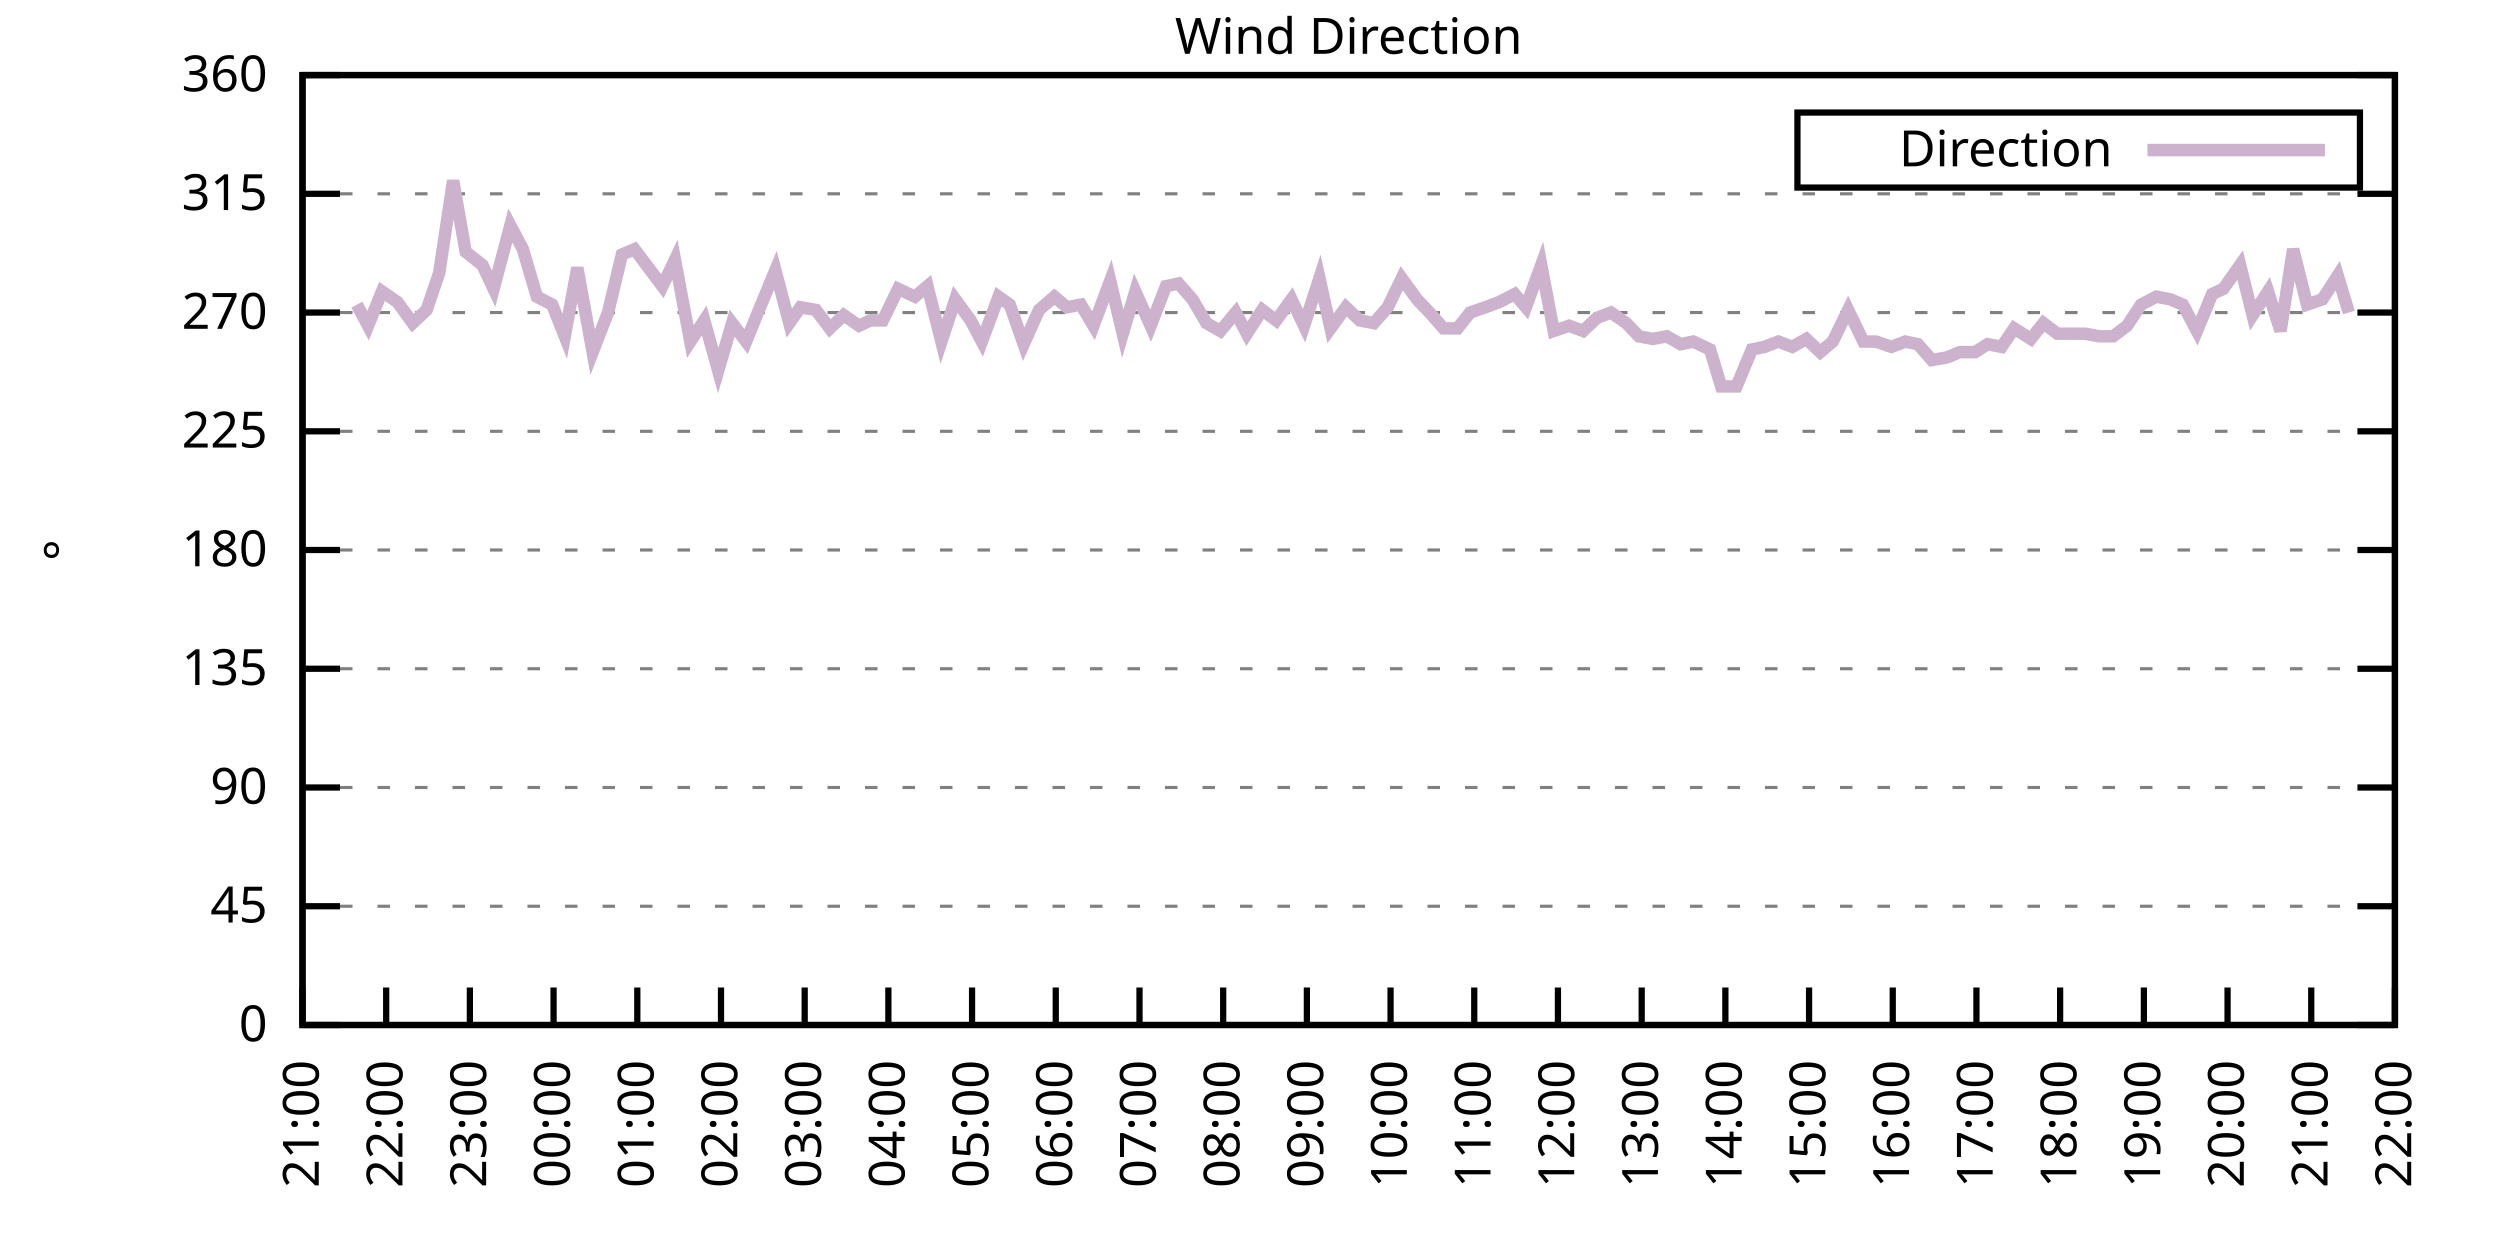
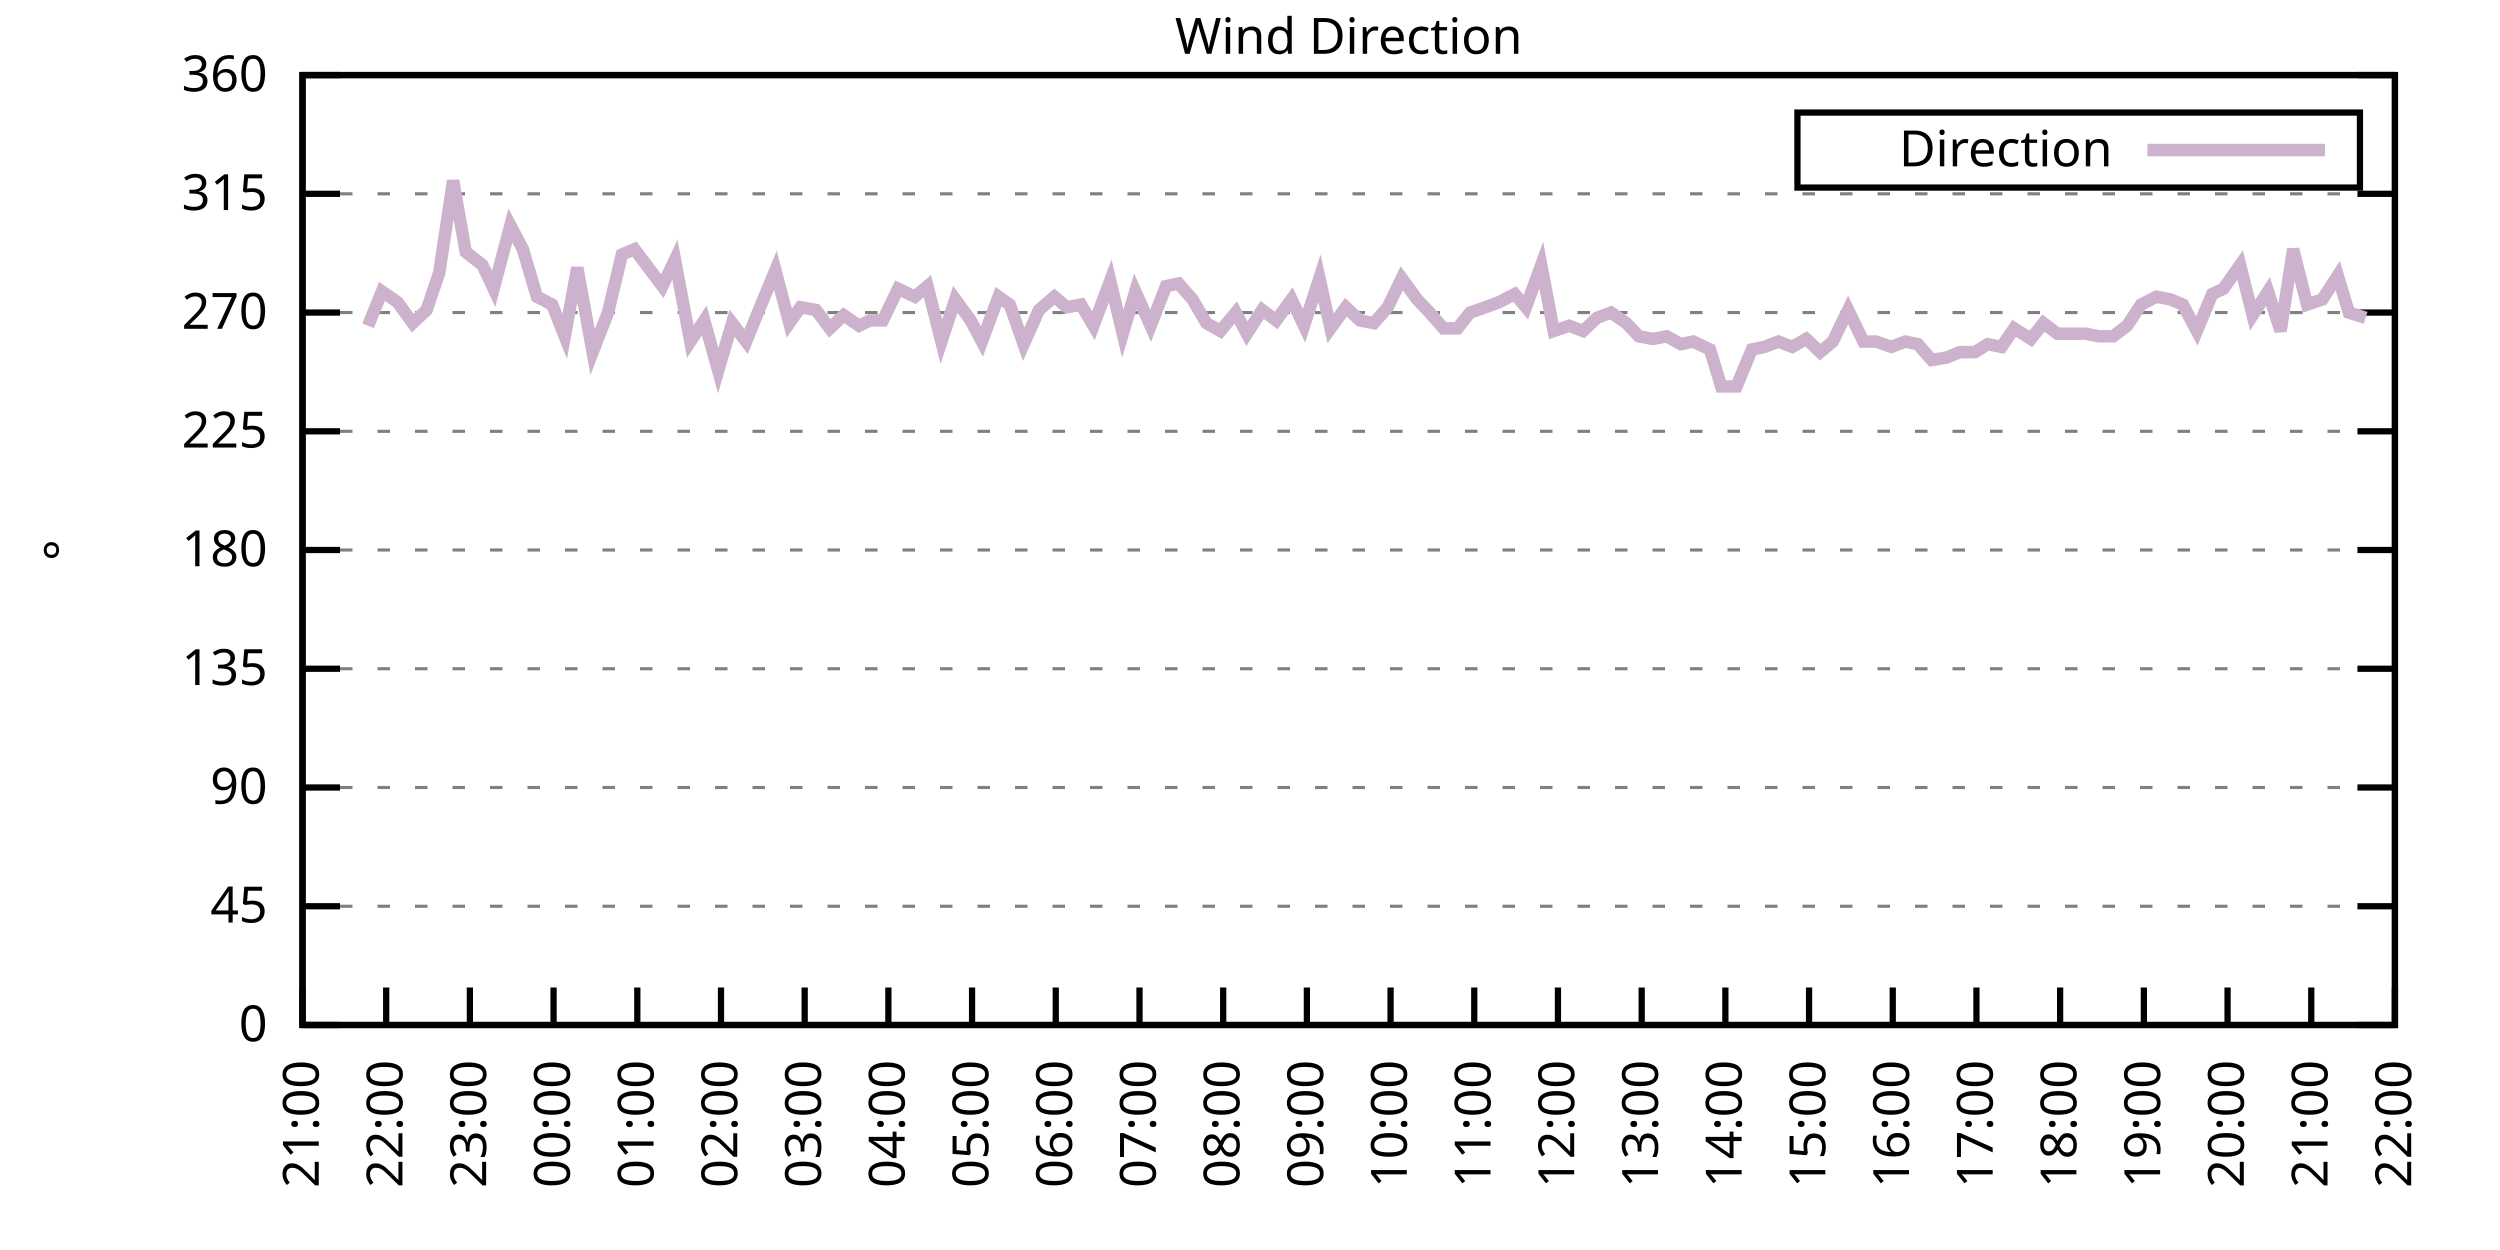
<svg xmlns="http://www.w3.org/2000/svg" xmlns:xlink="http://www.w3.org/1999/xlink" width="400" height="200" viewBox="0 0 400 200">
  <g id="gnuplot_canvas">
    <rect x="0" y="0" width="400" height="200" fill="none" />
    <defs>
      <circle id="gpDot" r="0.5" stroke-width="0.5" stroke="currentColor" />
      <path id="gpPt0" stroke-width="0.333" stroke="currentColor" d="M-1,0 h2 M0,-1 v2" />
      <path id="gpPt1" stroke-width="0.333" stroke="currentColor" d="M-1,-1 L1,1 M1,-1 L-1,1" />
      <path id="gpPt2" stroke-width="0.333" stroke="currentColor" d="M-1,0 L1,0 M0,-1 L0,1 M-1,-1 L1,1 M-1,1 L1,-1" />
      <rect id="gpPt3" stroke-width="0.333" stroke="currentColor" x="-1" y="-1" width="2" height="2" />
      <rect id="gpPt4" stroke-width="0.333" stroke="currentColor" fill="currentColor" x="-1" y="-1" width="2" height="2" />
      <circle id="gpPt5" stroke-width="0.333" stroke="currentColor" cx="0" cy="0" r="1" />
      <use xlink:href="#gpPt5" id="gpPt6" fill="currentColor" stroke="none" />
      <path id="gpPt7" stroke-width="0.333" stroke="currentColor" d="M0,-1.33 L-1.33,0.67 L1.33,0.67 z" />
      <use xlink:href="#gpPt7" id="gpPt8" fill="currentColor" stroke="none" />
      <use xlink:href="#gpPt7" id="gpPt9" stroke="currentColor" transform="rotate(180)" />
      <use xlink:href="#gpPt9" id="gpPt10" fill="currentColor" stroke="none" />
      <use xlink:href="#gpPt3" id="gpPt11" stroke="currentColor" transform="rotate(45)" />
      <use xlink:href="#gpPt11" id="gpPt12" fill="currentColor" stroke="none" />
      <path id="gpPt13" stroke-width="0.333" stroke="currentColor" d="M0,1.330 L1.265,0.411 L0.782,-1.067 L-0.782,-1.076 L-1.265,0.411 z" />
      <use xlink:href="#gpPt13" id="gpPt14" fill="currentColor" stroke="none" />
      <filter id="textbox" filterUnits="objectBoundingBox" x="0" y="0" height="1" width="1">
        <feFlood flood-color="white" flood-opacity="1" result="bgnd" />
        <feComposite in="SourceGraphic" in2="bgnd" operator="atop" />
      </filter>
      <filter id="greybox" filterUnits="objectBoundingBox" x="0" y="0" height="1" width="1">
        <feFlood flood-color="lightgrey" flood-opacity="1" result="grey" />
        <feComposite in="SourceGraphic" in2="grey" operator="atop" />
      </filter>
    </defs>
    <g fill="none" color="white" stroke="currentColor" stroke-width="1.00" stroke-linecap="butt" stroke-linejoin="miter">
</g>
    <g fill="none" color="black" stroke="currentColor" stroke-width="1.00" stroke-linecap="butt" stroke-linejoin="miter">
      <g stroke="none" shape-rendering="crispEdges">
        <polygon fill="rgb(255, 255, 255)" points="48.40,164.00 383.18,164.00 383.18,12.02 48.40,12.02 " />
      </g>
    </g>
    <g fill="none" color="black" stroke="currentColor" stroke-width="1.00" stroke-linecap="butt" stroke-linejoin="miter">
</g>
    <g fill="none" color="black" stroke="black" stroke-width="0.50" stroke-linecap="butt" stroke-linejoin="miter">
</g>
    <g fill="none" color="gray" stroke="currentColor" stroke-width="0.50" stroke-linecap="butt" stroke-linejoin="miter">
      <path stroke="gray" stroke-dasharray="2,4" class="gridline" d="M48.40,164.00 L383.19,164.00  " />
    </g>
    <g fill="none" color="gray" stroke="gray" stroke-width="1.00" stroke-linecap="butt" stroke-linejoin="miter">
</g>
    <g fill="none" color="black" stroke="currentColor" stroke-width="1.00" stroke-linecap="butt" stroke-linejoin="miter">
      <path stroke="black" d="M48.40,164.00 L54.40,164.00 M383.19,164.00 L377.19,164.00  " />
      <g transform="translate(42.80,166.60)" stroke="none" fill="black" font-family="Sans" font-size="8.00" text-anchor="end">
        <text>
          <tspan font-family="Sans"> 0</tspan>
        </text>
      </g>
    </g>
    <g fill="none" color="black" stroke="currentColor" stroke-width="1.00" stroke-linecap="butt" stroke-linejoin="miter">
</g>
    <g fill="none" color="black" stroke="black" stroke-width="0.50" stroke-linecap="butt" stroke-linejoin="miter">
</g>
    <g fill="none" color="gray" stroke="currentColor" stroke-width="0.50" stroke-linecap="butt" stroke-linejoin="miter">
      <path stroke="gray" stroke-dasharray="2,4" class="gridline" d="M48.40,145.00 L383.19,145.00  " />
    </g>
    <g fill="none" color="gray" stroke="gray" stroke-width="1.00" stroke-linecap="butt" stroke-linejoin="miter">
</g>
    <g fill="none" color="black" stroke="currentColor" stroke-width="1.00" stroke-linecap="butt" stroke-linejoin="miter">
      <path stroke="black" d="M48.40,145.00 L54.40,145.00 M383.19,145.00 L377.19,145.00  " />
      <g transform="translate(42.80,147.60)" stroke="none" fill="black" font-family="Sans" font-size="8.00" text-anchor="end">
        <text>
          <tspan font-family="Sans"> 45</tspan>
        </text>
      </g>
    </g>
    <g fill="none" color="black" stroke="currentColor" stroke-width="1.00" stroke-linecap="butt" stroke-linejoin="miter">
</g>
    <g fill="none" color="black" stroke="black" stroke-width="0.50" stroke-linecap="butt" stroke-linejoin="miter">
</g>
    <g fill="none" color="gray" stroke="currentColor" stroke-width="0.50" stroke-linecap="butt" stroke-linejoin="miter">
      <path stroke="gray" stroke-dasharray="2,4" class="gridline" d="M48.40,126.00 L383.19,126.00  " />
    </g>
    <g fill="none" color="gray" stroke="gray" stroke-width="1.00" stroke-linecap="butt" stroke-linejoin="miter">
</g>
    <g fill="none" color="black" stroke="currentColor" stroke-width="1.00" stroke-linecap="butt" stroke-linejoin="miter">
      <path stroke="black" d="M48.40,126.00 L54.40,126.00 M383.19,126.00 L377.19,126.00  " />
      <g transform="translate(42.80,128.60)" stroke="none" fill="black" font-family="Sans" font-size="8.00" text-anchor="end">
        <text>
          <tspan font-family="Sans"> 90</tspan>
        </text>
      </g>
    </g>
    <g fill="none" color="black" stroke="currentColor" stroke-width="1.00" stroke-linecap="butt" stroke-linejoin="miter">
</g>
    <g fill="none" color="black" stroke="black" stroke-width="0.50" stroke-linecap="butt" stroke-linejoin="miter">
</g>
    <g fill="none" color="gray" stroke="currentColor" stroke-width="0.50" stroke-linecap="butt" stroke-linejoin="miter">
      <path stroke="gray" stroke-dasharray="2,4" class="gridline" d="M48.40,107.00 L383.19,107.00  " />
    </g>
    <g fill="none" color="gray" stroke="gray" stroke-width="1.00" stroke-linecap="butt" stroke-linejoin="miter">
</g>
    <g fill="none" color="black" stroke="currentColor" stroke-width="1.00" stroke-linecap="butt" stroke-linejoin="miter">
      <path stroke="black" d="M48.40,107.00 L54.40,107.00 M383.19,107.00 L377.19,107.00  " />
      <g transform="translate(42.80,109.60)" stroke="none" fill="black" font-family="Sans" font-size="8.00" text-anchor="end">
        <text>
          <tspan font-family="Sans"> 135</tspan>
        </text>
      </g>
    </g>
    <g fill="none" color="black" stroke="currentColor" stroke-width="1.00" stroke-linecap="butt" stroke-linejoin="miter">
</g>
    <g fill="none" color="black" stroke="black" stroke-width="0.50" stroke-linecap="butt" stroke-linejoin="miter">
</g>
    <g fill="none" color="gray" stroke="currentColor" stroke-width="0.50" stroke-linecap="butt" stroke-linejoin="miter">
      <path stroke="gray" stroke-dasharray="2,4" class="gridline" d="M48.40,88.00 L383.19,88.00  " />
    </g>
    <g fill="none" color="gray" stroke="gray" stroke-width="1.00" stroke-linecap="butt" stroke-linejoin="miter">
</g>
    <g fill="none" color="black" stroke="currentColor" stroke-width="1.00" stroke-linecap="butt" stroke-linejoin="miter">
      <path stroke="black" d="M48.40,88.00 L54.40,88.00 M383.19,88.00 L377.19,88.00  " />
      <g transform="translate(42.80,90.60)" stroke="none" fill="black" font-family="Sans" font-size="8.00" text-anchor="end">
        <text>
          <tspan font-family="Sans"> 180</tspan>
        </text>
      </g>
    </g>
    <g fill="none" color="black" stroke="currentColor" stroke-width="1.00" stroke-linecap="butt" stroke-linejoin="miter">
</g>
    <g fill="none" color="black" stroke="black" stroke-width="0.50" stroke-linecap="butt" stroke-linejoin="miter">
</g>
    <g fill="none" color="gray" stroke="currentColor" stroke-width="0.50" stroke-linecap="butt" stroke-linejoin="miter">
      <path stroke="gray" stroke-dasharray="2,4" class="gridline" d="M48.40,69.01 L383.19,69.01  " />
    </g>
    <g fill="none" color="gray" stroke="gray" stroke-width="1.00" stroke-linecap="butt" stroke-linejoin="miter">
</g>
    <g fill="none" color="black" stroke="currentColor" stroke-width="1.00" stroke-linecap="butt" stroke-linejoin="miter">
      <path stroke="black" d="M48.40,69.01 L54.40,69.01 M383.19,69.01 L377.19,69.01  " />
      <g transform="translate(42.80,71.61)" stroke="none" fill="black" font-family="Sans" font-size="8.00" text-anchor="end">
        <text>
          <tspan font-family="Sans"> 225</tspan>
        </text>
      </g>
    </g>
    <g fill="none" color="black" stroke="currentColor" stroke-width="1.00" stroke-linecap="butt" stroke-linejoin="miter">
</g>
    <g fill="none" color="black" stroke="black" stroke-width="0.50" stroke-linecap="butt" stroke-linejoin="miter">
</g>
    <g fill="none" color="gray" stroke="currentColor" stroke-width="0.50" stroke-linecap="butt" stroke-linejoin="miter">
      <path stroke="gray" stroke-dasharray="2,4" class="gridline" d="M48.40,50.01 L383.19,50.01  " />
    </g>
    <g fill="none" color="gray" stroke="gray" stroke-width="1.00" stroke-linecap="butt" stroke-linejoin="miter">
</g>
    <g fill="none" color="black" stroke="currentColor" stroke-width="1.00" stroke-linecap="butt" stroke-linejoin="miter">
      <path stroke="black" d="M48.40,50.01 L54.40,50.01 M383.19,50.01 L377.19,50.01  " />
      <g transform="translate(42.80,52.61)" stroke="none" fill="black" font-family="Sans" font-size="8.00" text-anchor="end">
        <text>
          <tspan font-family="Sans"> 270</tspan>
        </text>
      </g>
    </g>
    <g fill="none" color="black" stroke="currentColor" stroke-width="1.00" stroke-linecap="butt" stroke-linejoin="miter">
</g>
    <g fill="none" color="black" stroke="black" stroke-width="0.50" stroke-linecap="butt" stroke-linejoin="miter">
</g>
    <g fill="none" color="gray" stroke="currentColor" stroke-width="0.50" stroke-linecap="butt" stroke-linejoin="miter">
      <path stroke="gray" stroke-dasharray="2,4" class="gridline" d="M48.40,31.01 L383.19,31.01  " />
    </g>
    <g fill="none" color="gray" stroke="gray" stroke-width="1.00" stroke-linecap="butt" stroke-linejoin="miter">
</g>
    <g fill="none" color="black" stroke="currentColor" stroke-width="1.00" stroke-linecap="butt" stroke-linejoin="miter">
      <path stroke="black" d="M48.40,31.01 L54.40,31.01 M383.19,31.01 L377.19,31.01  " />
      <g transform="translate(42.80,33.61)" stroke="none" fill="black" font-family="Sans" font-size="8.00" text-anchor="end">
        <text>
          <tspan font-family="Sans"> 315</tspan>
        </text>
      </g>
    </g>
    <g fill="none" color="black" stroke="currentColor" stroke-width="1.00" stroke-linecap="butt" stroke-linejoin="miter">
</g>
    <g fill="none" color="black" stroke="black" stroke-width="0.50" stroke-linecap="butt" stroke-linejoin="miter">
</g>
    <g fill="none" color="gray" stroke="currentColor" stroke-width="0.50" stroke-linecap="butt" stroke-linejoin="miter">
      <path stroke="gray" stroke-dasharray="2,4" class="gridline" d="M48.40,12.01 L383.19,12.01  " />
    </g>
    <g fill="none" color="gray" stroke="gray" stroke-width="1.00" stroke-linecap="butt" stroke-linejoin="miter">
</g>
    <g fill="none" color="black" stroke="currentColor" stroke-width="1.00" stroke-linecap="butt" stroke-linejoin="miter">
      <path stroke="black" d="M48.40,12.01 L54.40,12.01 M383.19,12.01 L377.19,12.01  " />
      <g transform="translate(42.80,14.61)" stroke="none" fill="black" font-family="Sans" font-size="8.00" text-anchor="end">
        <text>
          <tspan font-family="Sans"> 360</tspan>
        </text>
      </g>
    </g>
    <g fill="none" color="black" stroke="currentColor" stroke-width="1.00" stroke-linecap="butt" stroke-linejoin="miter">
      <path stroke="black" d="M48.40,164.00 L48.40,158.00  " />
      <g transform="translate(51.00,169.60) rotate(270.00)" stroke="none" fill="black" font-family="Sans" font-size="8.00" text-anchor="end">
        <text>
          <tspan font-family="Sans">21:00</tspan>
        </text>
      </g>
    </g>
    <g fill="none" color="black" stroke="currentColor" stroke-width="1.00" stroke-linecap="butt" stroke-linejoin="miter">
      <path stroke="black" d="M61.79,164.00 L61.79,158.00  " />
      <g transform="translate(64.39,169.60) rotate(270.00)" stroke="none" fill="black" font-family="Sans" font-size="8.00" text-anchor="end">
        <text>
          <tspan font-family="Sans">22:00</tspan>
        </text>
      </g>
    </g>
    <g fill="none" color="black" stroke="currentColor" stroke-width="1.00" stroke-linecap="butt" stroke-linejoin="miter">
      <path stroke="black" d="M75.18,164.00 L75.18,158.00  " />
      <g transform="translate(77.78,169.60) rotate(270.00)" stroke="none" fill="black" font-family="Sans" font-size="8.00" text-anchor="end">
        <text>
          <tspan font-family="Sans">23:00</tspan>
        </text>
      </g>
    </g>
    <g fill="none" color="black" stroke="currentColor" stroke-width="1.00" stroke-linecap="butt" stroke-linejoin="miter">
      <path stroke="black" d="M88.57,164.00 L88.57,158.00  " />
      <g transform="translate(91.17,169.60) rotate(270.00)" stroke="none" fill="black" font-family="Sans" font-size="8.00" text-anchor="end">
        <text>
          <tspan font-family="Sans">00:00</tspan>
        </text>
      </g>
    </g>
    <g fill="none" color="black" stroke="currentColor" stroke-width="1.00" stroke-linecap="butt" stroke-linejoin="miter">
      <path stroke="black" d="M101.97,164.00 L101.97,158.00  " />
      <g transform="translate(104.57,169.60) rotate(270.00)" stroke="none" fill="black" font-family="Sans" font-size="8.00" text-anchor="end">
        <text>
          <tspan font-family="Sans">01:00</tspan>
        </text>
      </g>
    </g>
    <g fill="none" color="black" stroke="currentColor" stroke-width="1.00" stroke-linecap="butt" stroke-linejoin="miter">
      <path stroke="black" d="M115.36,164.00 L115.36,158.00  " />
      <g transform="translate(117.96,169.60) rotate(270.00)" stroke="none" fill="black" font-family="Sans" font-size="8.00" text-anchor="end">
        <text>
          <tspan font-family="Sans">02:00</tspan>
        </text>
      </g>
    </g>
    <g fill="none" color="black" stroke="currentColor" stroke-width="1.00" stroke-linecap="butt" stroke-linejoin="miter">
      <path stroke="black" d="M128.75,164.00 L128.75,158.00  " />
      <g transform="translate(131.35,169.60) rotate(270.00)" stroke="none" fill="black" font-family="Sans" font-size="8.00" text-anchor="end">
        <text>
          <tspan font-family="Sans">03:00</tspan>
        </text>
      </g>
    </g>
    <g fill="none" color="black" stroke="currentColor" stroke-width="1.00" stroke-linecap="butt" stroke-linejoin="miter">
      <path stroke="black" d="M142.14,164.00 L142.14,158.00  " />
      <g transform="translate(144.74,169.60) rotate(270.00)" stroke="none" fill="black" font-family="Sans" font-size="8.00" text-anchor="end">
        <text>
          <tspan font-family="Sans">04:00</tspan>
        </text>
      </g>
    </g>
    <g fill="none" color="black" stroke="currentColor" stroke-width="1.00" stroke-linecap="butt" stroke-linejoin="miter">
      <path stroke="black" d="M155.53,164.00 L155.53,158.00  " />
      <g transform="translate(158.13,169.60) rotate(270.00)" stroke="none" fill="black" font-family="Sans" font-size="8.00" text-anchor="end">
        <text>
          <tspan font-family="Sans">05:00</tspan>
        </text>
      </g>
    </g>
    <g fill="none" color="black" stroke="currentColor" stroke-width="1.00" stroke-linecap="butt" stroke-linejoin="miter">
      <path stroke="black" d="M168.92,164.00 L168.92,158.00  " />
      <g transform="translate(171.52,169.60) rotate(270.00)" stroke="none" fill="black" font-family="Sans" font-size="8.00" text-anchor="end">
        <text>
          <tspan font-family="Sans">06:00</tspan>
        </text>
      </g>
    </g>
    <g fill="none" color="black" stroke="currentColor" stroke-width="1.00" stroke-linecap="butt" stroke-linejoin="miter">
      <path stroke="black" d="M182.32,164.00 L182.32,158.00  " />
      <g transform="translate(184.92,169.60) rotate(270.00)" stroke="none" fill="black" font-family="Sans" font-size="8.00" text-anchor="end">
        <text>
          <tspan font-family="Sans">07:00</tspan>
        </text>
      </g>
    </g>
    <g fill="none" color="black" stroke="currentColor" stroke-width="1.00" stroke-linecap="butt" stroke-linejoin="miter">
      <path stroke="black" d="M195.71,164.00 L195.71,158.00  " />
      <g transform="translate(198.31,169.60) rotate(270.00)" stroke="none" fill="black" font-family="Sans" font-size="8.00" text-anchor="end">
        <text>
          <tspan font-family="Sans">08:00</tspan>
        </text>
      </g>
    </g>
    <g fill="none" color="black" stroke="currentColor" stroke-width="1.00" stroke-linecap="butt" stroke-linejoin="miter">
      <path stroke="black" d="M209.10,164.00 L209.10,158.00  " />
      <g transform="translate(211.70,169.60) rotate(270.00)" stroke="none" fill="black" font-family="Sans" font-size="8.00" text-anchor="end">
        <text>
          <tspan font-family="Sans">09:00</tspan>
        </text>
      </g>
    </g>
    <g fill="none" color="black" stroke="currentColor" stroke-width="1.00" stroke-linecap="butt" stroke-linejoin="miter">
      <path stroke="black" d="M222.49,164.00 L222.49,158.00  " />
      <g transform="translate(225.09,169.60) rotate(270.00)" stroke="none" fill="black" font-family="Sans" font-size="8.00" text-anchor="end">
        <text>
          <tspan font-family="Sans">10:00</tspan>
        </text>
      </g>
    </g>
    <g fill="none" color="black" stroke="currentColor" stroke-width="1.00" stroke-linecap="butt" stroke-linejoin="miter">
      <path stroke="black" d="M235.88,164.00 L235.88,158.00  " />
      <g transform="translate(238.48,169.60) rotate(270.00)" stroke="none" fill="black" font-family="Sans" font-size="8.00" text-anchor="end">
        <text>
          <tspan font-family="Sans">11:00</tspan>
        </text>
      </g>
    </g>
    <g fill="none" color="black" stroke="currentColor" stroke-width="1.00" stroke-linecap="butt" stroke-linejoin="miter">
      <path stroke="black" d="M249.27,164.00 L249.27,158.00  " />
      <g transform="translate(251.87,169.60) rotate(270.00)" stroke="none" fill="black" font-family="Sans" font-size="8.00" text-anchor="end">
        <text>
          <tspan font-family="Sans">12:00</tspan>
        </text>
      </g>
    </g>
    <g fill="none" color="black" stroke="currentColor" stroke-width="1.00" stroke-linecap="butt" stroke-linejoin="miter">
      <path stroke="black" d="M262.67,164.00 L262.67,158.00  " />
      <g transform="translate(265.27,169.60) rotate(270.00)" stroke="none" fill="black" font-family="Sans" font-size="8.00" text-anchor="end">
        <text>
          <tspan font-family="Sans">13:00</tspan>
        </text>
      </g>
    </g>
    <g fill="none" color="black" stroke="currentColor" stroke-width="1.00" stroke-linecap="butt" stroke-linejoin="miter">
      <path stroke="black" d="M276.06,164.00 L276.06,158.00  " />
      <g transform="translate(278.66,169.60) rotate(270.00)" stroke="none" fill="black" font-family="Sans" font-size="8.00" text-anchor="end">
        <text>
          <tspan font-family="Sans">14:00</tspan>
        </text>
      </g>
    </g>
    <g fill="none" color="black" stroke="currentColor" stroke-width="1.00" stroke-linecap="butt" stroke-linejoin="miter">
      <path stroke="black" d="M289.45,164.00 L289.45,158.00  " />
      <g transform="translate(292.05,169.60) rotate(270.00)" stroke="none" fill="black" font-family="Sans" font-size="8.00" text-anchor="end">
        <text>
          <tspan font-family="Sans">15:00</tspan>
        </text>
      </g>
    </g>
    <g fill="none" color="black" stroke="currentColor" stroke-width="1.00" stroke-linecap="butt" stroke-linejoin="miter">
      <path stroke="black" d="M302.84,164.00 L302.84,158.00  " />
      <g transform="translate(305.44,169.60) rotate(270.00)" stroke="none" fill="black" font-family="Sans" font-size="8.00" text-anchor="end">
        <text>
          <tspan font-family="Sans">16:00</tspan>
        </text>
      </g>
    </g>
    <g fill="none" color="black" stroke="currentColor" stroke-width="1.00" stroke-linecap="butt" stroke-linejoin="miter">
      <path stroke="black" d="M316.23,164.00 L316.23,158.00  " />
      <g transform="translate(318.83,169.60) rotate(270.00)" stroke="none" fill="black" font-family="Sans" font-size="8.00" text-anchor="end">
        <text>
          <tspan font-family="Sans">17:00</tspan>
        </text>
      </g>
    </g>
    <g fill="none" color="black" stroke="currentColor" stroke-width="1.00" stroke-linecap="butt" stroke-linejoin="miter">
      <path stroke="black" d="M329.62,164.00 L329.62,158.00  " />
      <g transform="translate(332.22,169.60) rotate(270.00)" stroke="none" fill="black" font-family="Sans" font-size="8.00" text-anchor="end">
        <text>
          <tspan font-family="Sans">18:00</tspan>
        </text>
      </g>
    </g>
    <g fill="none" color="black" stroke="currentColor" stroke-width="1.00" stroke-linecap="butt" stroke-linejoin="miter">
      <path stroke="black" d="M343.02,164.00 L343.02,158.00  " />
      <g transform="translate(345.62,169.60) rotate(270.00)" stroke="none" fill="black" font-family="Sans" font-size="8.00" text-anchor="end">
        <text>
          <tspan font-family="Sans">19:00</tspan>
        </text>
      </g>
    </g>
    <g fill="none" color="black" stroke="currentColor" stroke-width="1.00" stroke-linecap="butt" stroke-linejoin="miter">
      <path stroke="black" d="M356.41,164.00 L356.41,158.00  " />
      <g transform="translate(359.01,169.60) rotate(270.00)" stroke="none" fill="black" font-family="Sans" font-size="8.00" text-anchor="end">
        <text>
          <tspan font-family="Sans">20:00</tspan>
        </text>
      </g>
    </g>
    <g fill="none" color="black" stroke="currentColor" stroke-width="1.00" stroke-linecap="butt" stroke-linejoin="miter">
      <path stroke="black" d="M369.80,164.00 L369.80,158.00  " />
      <g transform="translate(372.40,169.60) rotate(270.00)" stroke="none" fill="black" font-family="Sans" font-size="8.00" text-anchor="end">
        <text>
          <tspan font-family="Sans">21:00</tspan>
        </text>
      </g>
    </g>
    <g fill="none" color="black" stroke="currentColor" stroke-width="1.00" stroke-linecap="butt" stroke-linejoin="miter">
      <path stroke="black" d="M383.19,164.00 L383.19,158.00  " />
      <g transform="translate(385.79,169.60) rotate(270.00)" stroke="none" fill="black" font-family="Sans" font-size="8.00" text-anchor="end">
        <text>
          <tspan font-family="Sans">22:00</tspan>
        </text>
      </g>
    </g>
    <g fill="none" color="black" stroke="currentColor" stroke-width="1.00" stroke-linecap="butt" stroke-linejoin="miter">
</g>
    <g fill="none" color="black" stroke="currentColor" stroke-width="1.00" stroke-linecap="butt" stroke-linejoin="miter">
      <path stroke="black" d="M48.40,12.01 L48.40,164.00 L383.19,164.00 L383.19,12.01 L48.40,12.01 Z  " />
    </g>
    <g fill="none" color="black" stroke="currentColor" stroke-width="1.00" stroke-linecap="butt" stroke-linejoin="miter">
</g>
    <g fill="none" color="black" stroke="currentColor" stroke-width="1.00" stroke-linecap="butt" stroke-linejoin="miter">
      <path stroke="black" d="M287.59,30.01 L287.59,18.01 L377.59,18.01 L377.59,30.01 L287.59,30.01 Z  " />
    </g>
    <g id="Wind_direction_plot_1">
      <g fill="none" color="white" stroke="black" stroke-width="2.00" stroke-linecap="butt" stroke-linejoin="miter">
</g>
      <g fill="none" color="black" stroke="currentColor" stroke-width="2.00" stroke-linecap="butt" stroke-linejoin="miter">
        <g transform="translate(337.99,26.61)" stroke="none" fill="black" font-family="Sans" font-size="8.00" text-anchor="end">
          <text>
            <tspan font-family="Sans">Direction</tspan>
          </text>
        </g>
      </g>
      <g fill="none" color="black" stroke="currentColor" stroke-width="2.00" stroke-linecap="butt" stroke-linejoin="miter">
-         <path stroke="rgb(204, 178, 204)" d="M343.59,24.01 L371.99,24.01 M57.10,48.74 L58.89,52.12 L61.12,46.63 L63.58,48.32 L66.03,51.70 L68.26,49.59   L70.27,43.67 L72.50,28.90 L74.51,40.30 L77.19,42.41 L78.98,46.21 L81.66,36.08 L83.66,39.87 L85.90,47.47   L88.35,48.74 L90.36,53.81 L92.37,42.83 L94.82,56.34 L97.28,50.01 L99.51,40.72 L101.52,39.87 L103.75,42.83   L105.98,45.79 L107.99,41.56 L110.45,54.65 L112.68,51.27 L114.91,59.30 L117.14,51.70 L119.38,54.65 L121.61,49.16   L124.06,43.25 L126.29,51.70 L128.08,49.16 L130.54,49.59 L132.77,52.54 L135.00,50.43 L137.45,52.12 L139.24,51.27   L141.25,51.27 L143.70,46.21 L146.38,47.47 L148.39,45.79 L150.62,54.65 L152.85,47.90 L155.31,51.27 L157.10,54.65   L159.77,47.47 L161.56,48.74 L163.79,55.07 L166.25,49.59 L168.70,47.47 L170.71,49.16 L172.94,48.74 L174.95,52.12   L177.63,44.94 L179.64,53.39 L181.65,46.63 L184.10,52.12 L186.56,45.79 L188.57,45.36 L190.80,47.90 L193.03,51.70   L195.26,52.96 L197.72,50.01 L199.50,53.39 L201.96,49.59 L204.19,51.27 L206.64,47.90 L208.65,52.12 L211.11,44.52   L212.89,52.54 L215.35,49.16 L217.58,51.27 L219.81,51.70 L222.04,49.16 L224.28,44.52 L226.73,47.90 L228.74,50.01   L230.97,52.54 L233.20,52.54 L235.21,50.01 L237.67,49.16 L239.90,48.32 L242.36,47.05 L244.14,49.16 L246.60,42.41   L248.60,52.96 L251.06,52.12 L253.29,52.96 L255.52,50.85 L257.76,50.01 L260.21,51.70 L262.22,53.81 L264.45,54.23   L266.68,53.81 L268.92,55.07 L270.92,54.65 L273.60,55.92 L275.39,61.83 L277.84,61.83 L280.30,55.92 L282.31,55.50   L284.54,54.65 L286.77,55.50 L289.00,54.23 L291.23,56.34 L293.24,54.65 L295.70,49.59 L298.15,54.65 L300.16,54.65   L302.62,55.50 L304.85,54.65 L306.86,55.07 L309.09,57.61 L311.54,57.18 L313.55,56.34 L316.01,56.34 L318.02,55.07   L320.25,55.50 L322.26,52.54 L324.94,54.23 L326.95,51.70 L329.18,53.39 L331.41,53.39 L333.64,53.39 L335.87,53.81   L338.10,53.81 L340.34,52.12 L342.57,48.74 L345.02,47.47 L347.26,47.90 L349.26,48.74 L351.50,52.96 L353.95,47.05   L355.74,46.21 L358.42,42.41 L360.42,50.43 L362.88,46.63 L364.89,52.96 L366.90,39.87 L369.13,48.74 L371.58,47.90   L374.04,44.10 L375.82,50.01  " />
+         <path stroke="rgb(204, 178, 204)" d="M343.59,24.01 L371.99,24.01 M58.89,52.12 L61.12,46.63 L63.58,48.32 L66.03,51.70 L68.26,49.59 L70.27,43.67   L72.50,28.90 L74.51,40.30 L77.19,42.41 L78.98,46.21 L81.66,36.08 L83.66,39.87 L85.90,47.47 L88.35,48.74   L90.36,53.81 L92.37,42.83 L94.82,56.34 L97.28,50.01 L99.51,40.72 L101.52,39.87 L103.75,42.83 L105.98,45.79   L107.99,41.56 L110.45,54.65 L112.68,51.27 L114.91,59.30 L117.14,51.70 L119.38,54.65 L121.61,49.16 L124.06,43.25   L126.29,51.70 L128.08,49.16 L130.54,49.59 L132.77,52.54 L135.00,50.43 L137.45,52.12 L139.24,51.27 L141.25,51.27   L143.70,46.21 L146.38,47.47 L148.39,45.79 L150.62,54.65 L152.85,47.90 L155.31,51.27 L157.10,54.65 L159.77,47.47   L161.56,48.74 L163.79,55.07 L166.25,49.59 L168.70,47.47 L170.71,49.16 L172.94,48.74 L174.95,52.12 L177.63,44.94   L179.64,53.39 L181.65,46.63 L184.10,52.12 L186.56,45.79 L188.57,45.36 L190.80,47.90 L193.03,51.70 L195.26,52.96   L197.72,50.01 L199.50,53.39 L201.96,49.59 L204.19,51.27 L206.64,47.90 L208.65,52.12 L211.11,44.52 L212.89,52.54   L215.35,49.16 L217.58,51.27 L219.81,51.70 L222.04,49.16 L224.28,44.52 L226.73,47.90 L228.74,50.01 L230.97,52.54   L233.20,52.54 L235.21,50.01 L237.67,49.16 L239.90,48.32 L242.36,47.05 L244.14,49.16 L246.60,42.41 L248.60,52.96   L251.06,52.12 L253.29,52.96 L255.52,50.85 L257.76,50.01 L260.21,51.70 L262.22,53.81 L264.45,54.23 L266.68,53.81   L268.92,55.07 L270.92,54.65 L273.60,55.92 L275.39,61.83 L277.84,61.83 L280.30,55.92 L282.31,55.50 L284.54,54.65   L286.77,55.50 L289.00,54.23 L291.23,56.34 L293.24,54.65 L295.70,49.59 L298.15,54.65 L300.16,54.65 L302.62,55.50   L304.85,54.65 L306.86,55.07 L309.09,57.61 L311.54,57.18 L313.55,56.34 L316.01,56.34 L318.02,55.07 L320.25,55.50   L322.26,52.54 L324.94,54.23 L326.95,51.70 L329.18,53.39 L331.41,53.39 L333.64,53.39 L335.87,53.81 L338.10,53.81   L340.34,52.12 L342.57,48.74 L345.02,47.47 L347.26,47.90 L349.26,48.74 L351.50,52.96 L353.95,47.05 L355.74,46.21   L358.42,42.41 L360.42,50.43 L362.88,46.63 L364.89,52.96 L366.90,39.87 L369.13,48.74 L371.58,47.90 L374.04,44.10   L375.82,50.01 L378.50,50.85  " />
      </g>
    </g>
    <g fill="none" color="black" stroke="currentColor" stroke-width="2.00" stroke-linecap="butt" stroke-linejoin="miter">
</g>
    <g fill="none" color="black" stroke="black" stroke-width="1.00" stroke-linecap="butt" stroke-linejoin="miter">
</g>
    <g fill="none" color="black" stroke="currentColor" stroke-width="1.00" stroke-linecap="butt" stroke-linejoin="miter">
      <path stroke="black" d="M48.40,12.01 L48.40,164.00 L383.19,164.00 L383.19,12.01 L48.40,12.01 Z  " />
      <g transform="translate(12.80,88.01) rotate(270.00)" stroke="none" fill="black" font-family="Sans" font-size="8.00" text-anchor="middle">
        <text>
          <tspan font-family="Sans">°</tspan>
        </text>
      </g>
    </g>
    <g fill="none" color="black" stroke="currentColor" stroke-width="1.00" stroke-linecap="butt" stroke-linejoin="miter">
</g>
    <g fill="none" color="black" stroke="currentColor" stroke-width="1.00" stroke-linecap="butt" stroke-linejoin="miter">
      <g transform="translate(215.79,8.61)" stroke="none" fill="black" font-family="Sans" font-size="8.00" text-anchor="middle">
        <text>
          <tspan font-family="Sans">Wind Direction</tspan>
        </text>
      </g>
    </g>
    <g fill="none" color="black" stroke="currentColor" stroke-width="1.00" stroke-linecap="butt" stroke-linejoin="miter">
</g>
  </g>
</svg>
